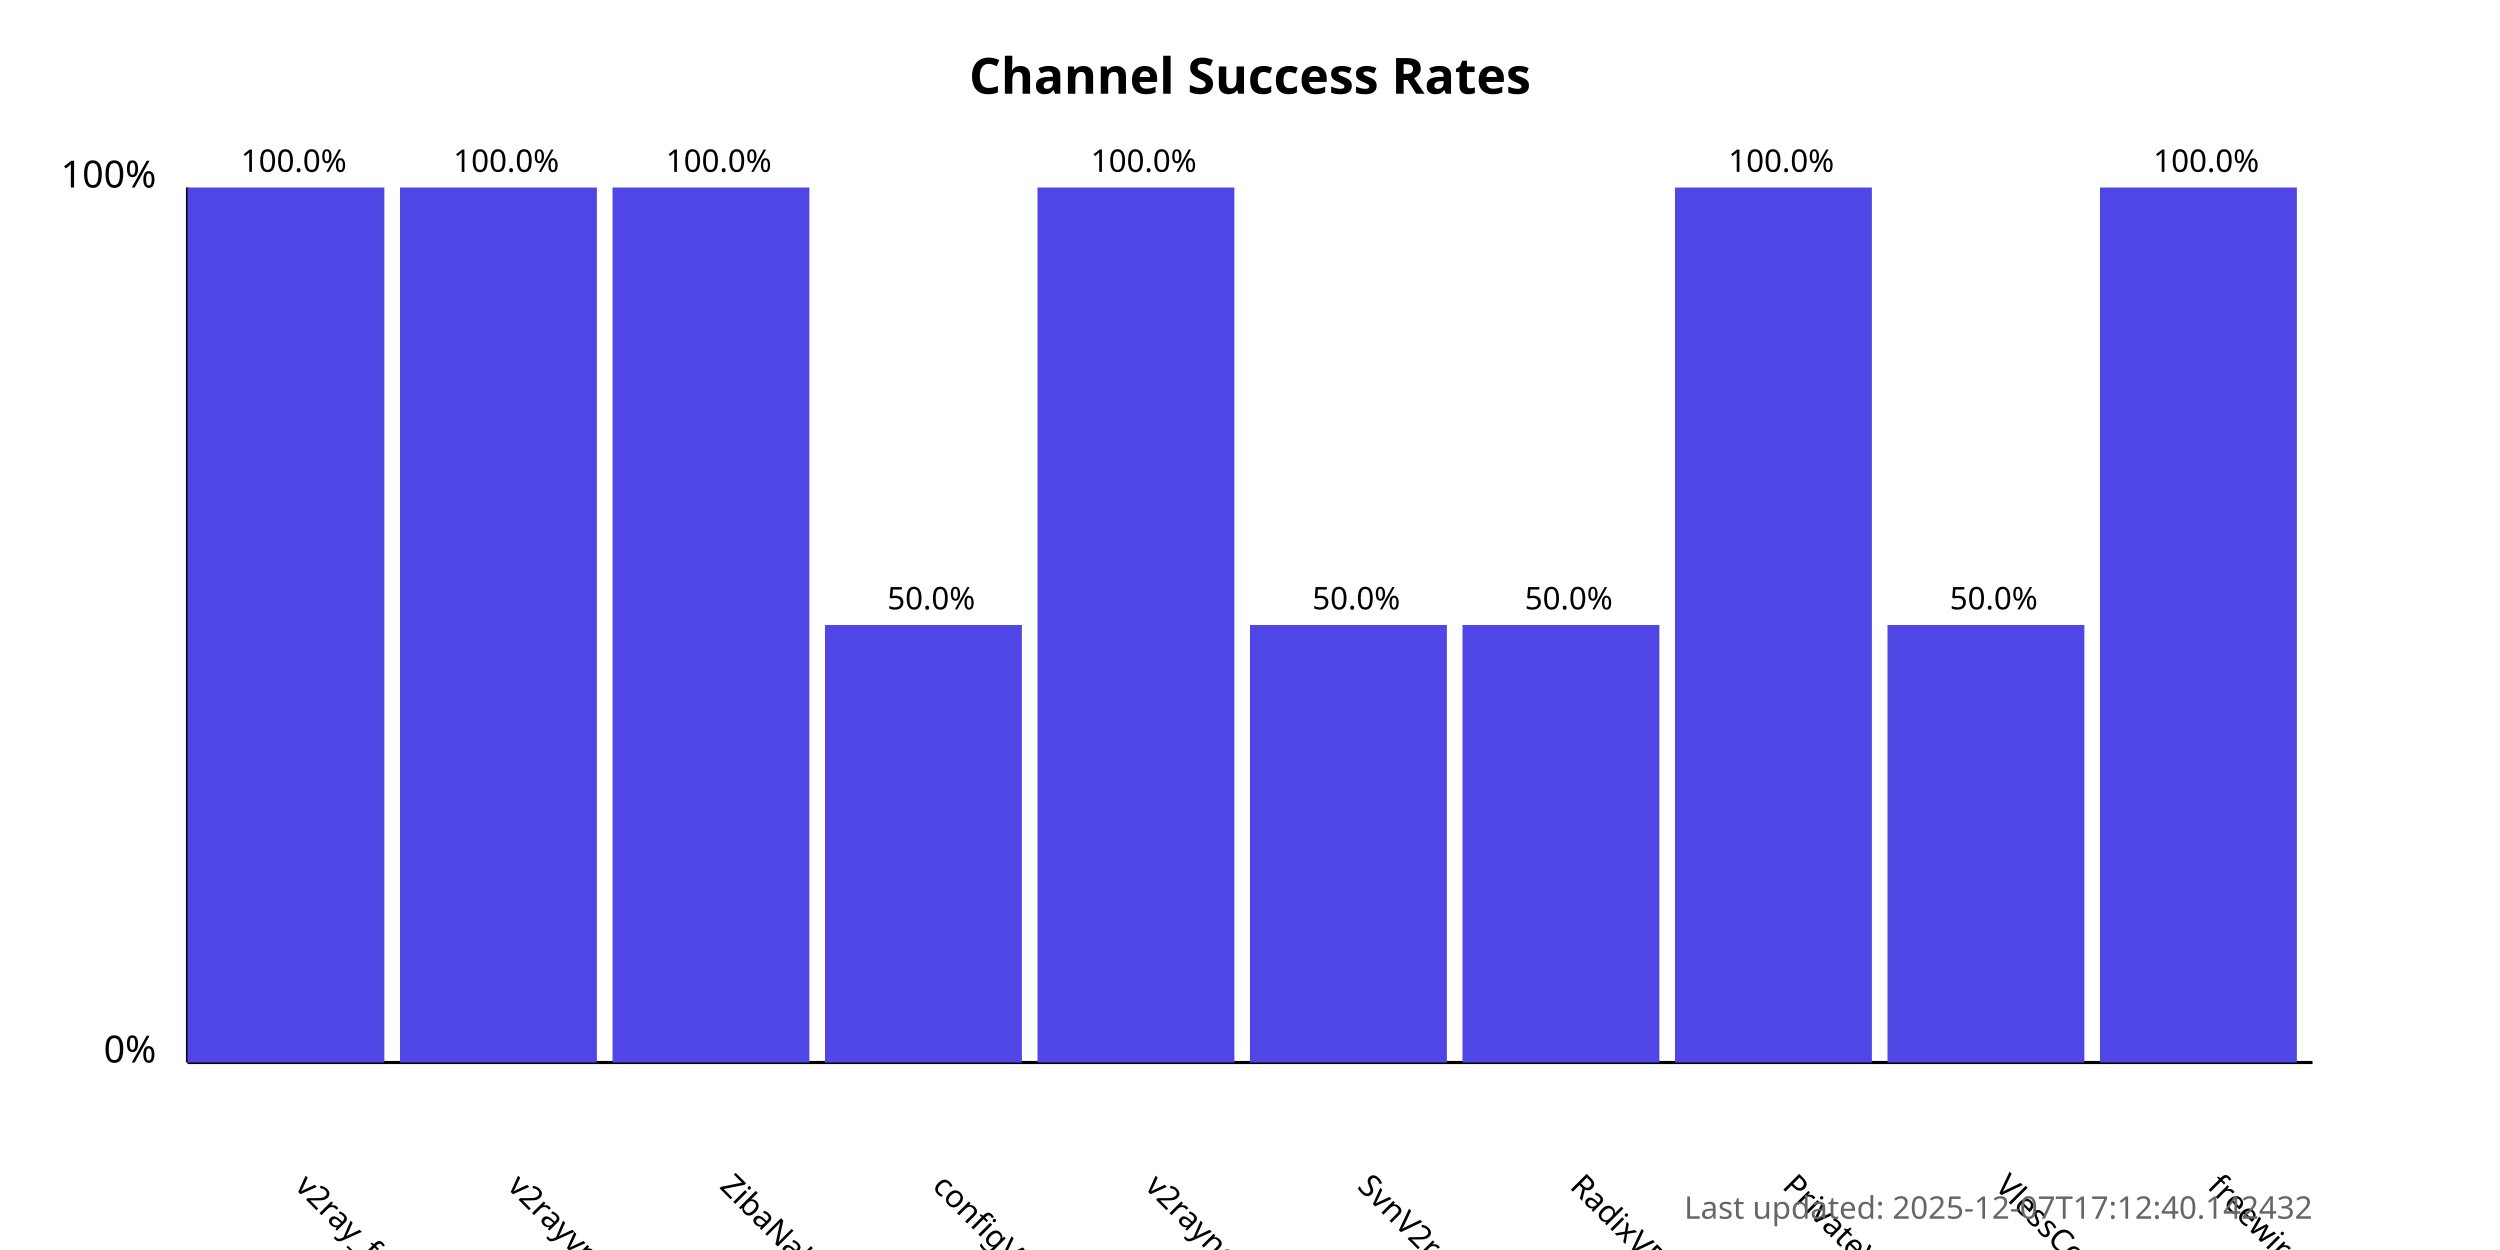
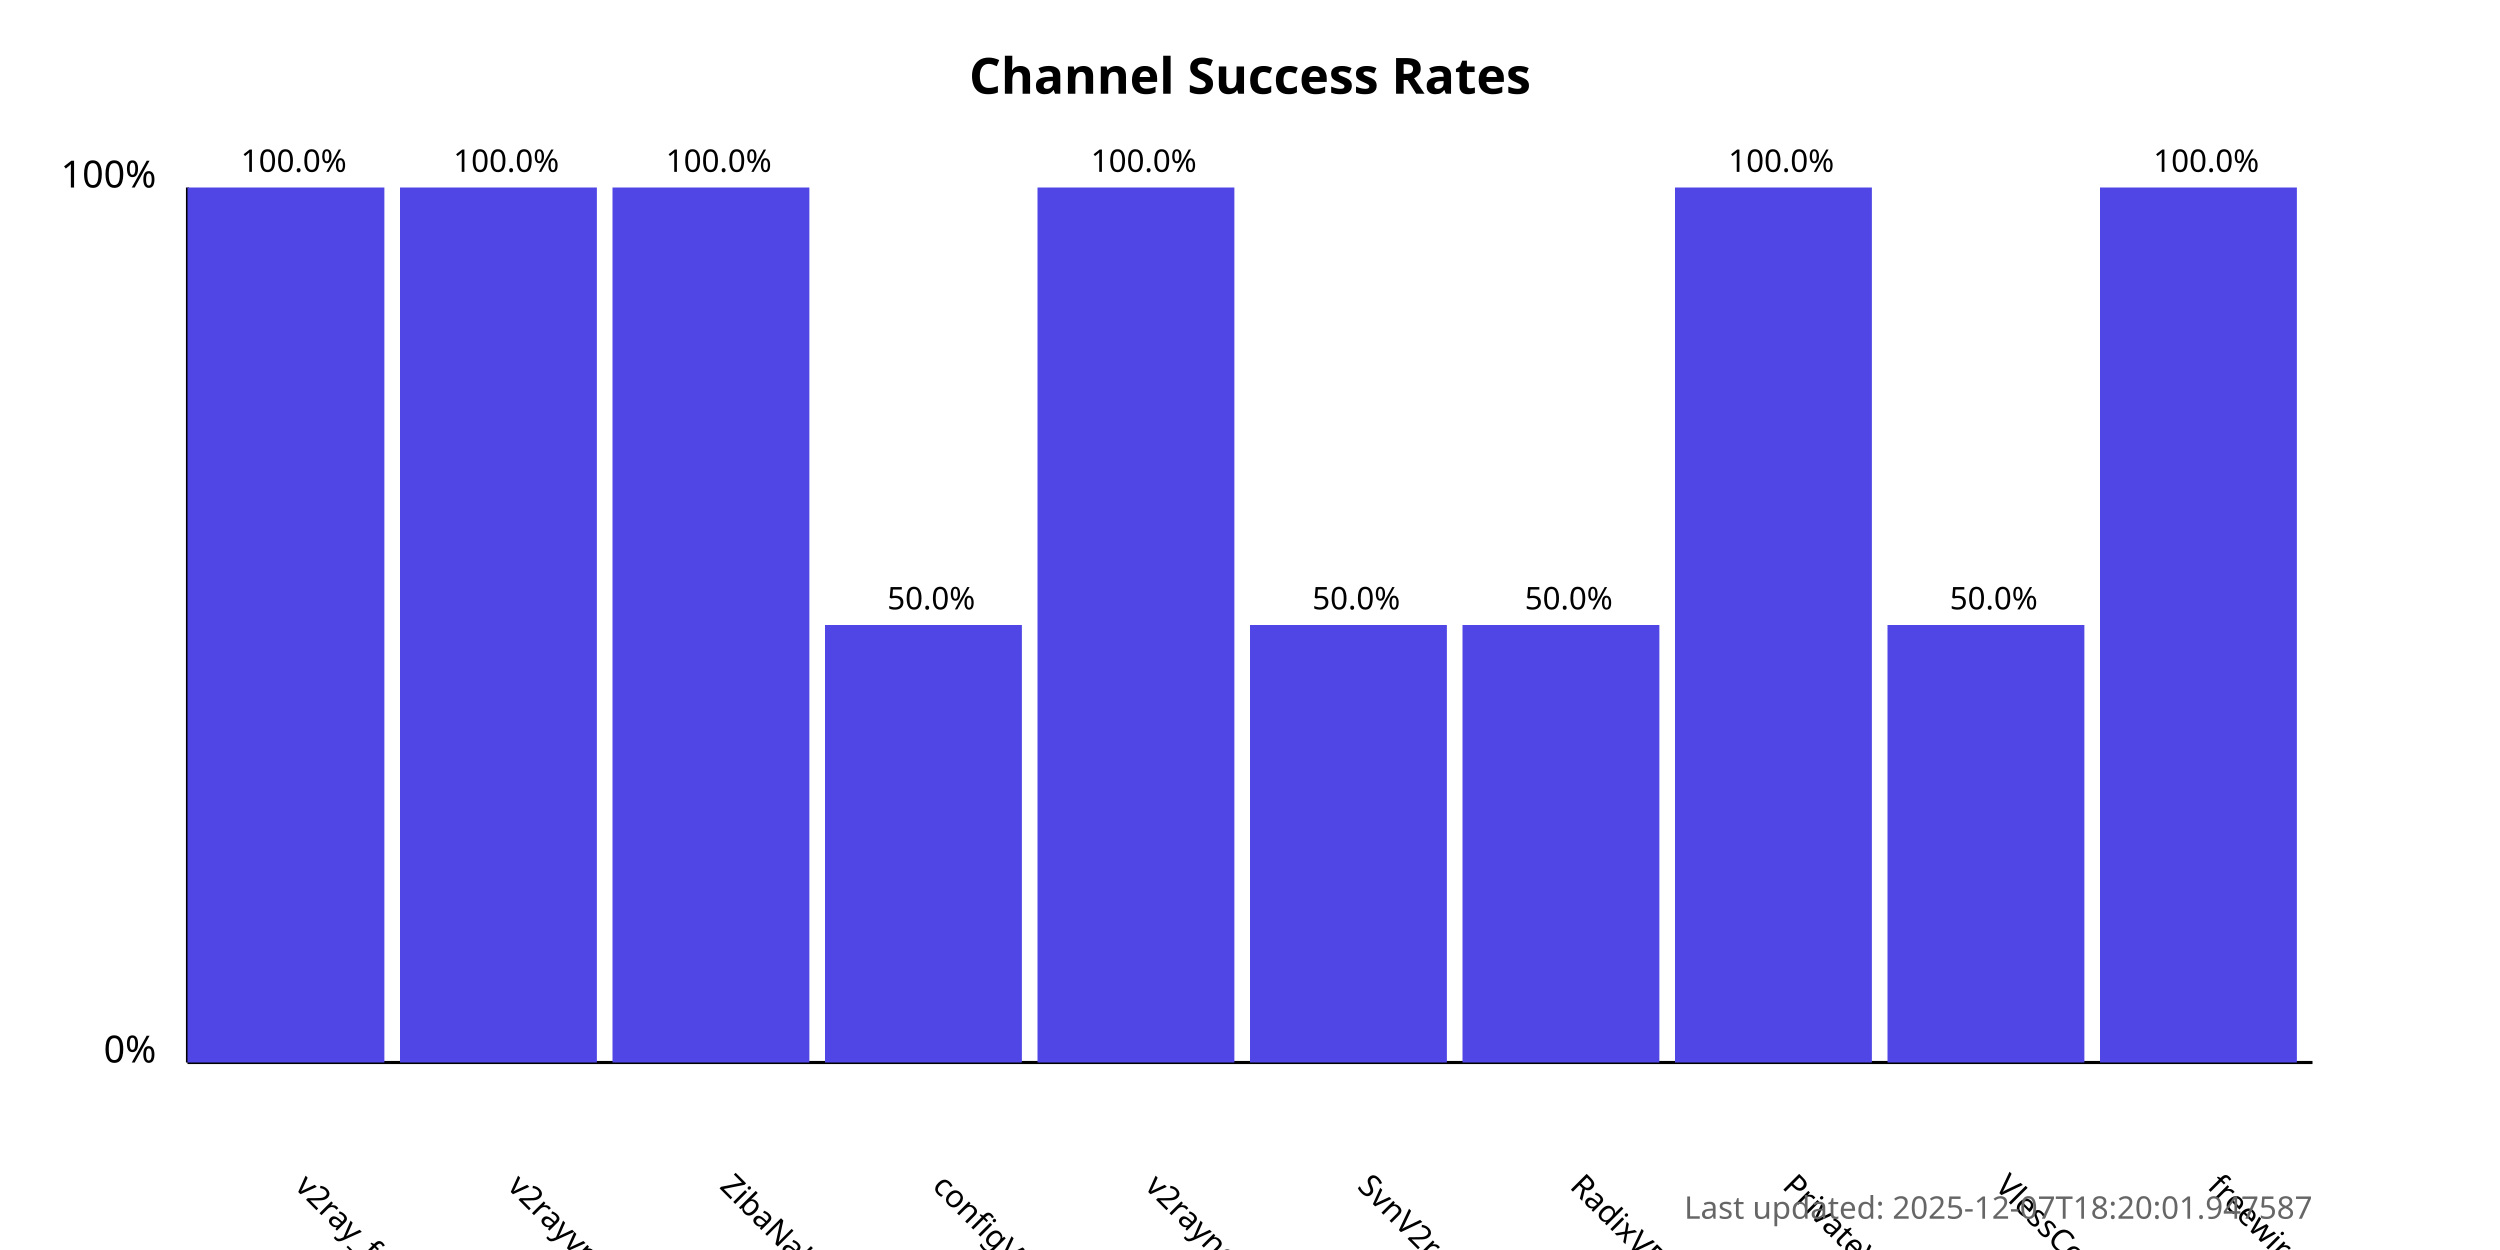
<svg xmlns="http://www.w3.org/2000/svg" width="800" height="400">
  <style>
            .chart-title { font: bold 16px sans-serif; }
            .axis-label { font: 12px sans-serif; }
            .tick-label { font: 10px sans-serif; }
            .bar { fill: #4f46e5; }
            .bar:hover { fill: #6366f1; }
            .timestamp { font: 10px sans-serif; fill: #666; }
        </style>
  <text x="400.0" y="30" text-anchor="middle" class="chart-title">
            Channel Success Rates
        </text>
  <line x1="60" y1="340" x2="60" y2="60" stroke="black" stroke-width="1" />
  <line x1="60" y1="340" x2="740" y2="340" stroke="black" stroke-width="1" />
  <text x="50" y="340" text-anchor="end" class="axis-label">0%</text>
  <text x="50" y="60" text-anchor="end" class="axis-label">100%</text>
  <g>
    <rect x="60" y="60.0" width="63.0" height="280.0" class="bar" />
    <text x="94.0" y="380" transform="rotate(45, 94.0, 380)" text-anchor="start" class="tick-label">
                v2ray_free_conf
            </text>
    <text x="94.0" y="55.0" text-anchor="middle" class="tick-label">
                100.0%
            </text>
  </g>
  <g>
    <rect x="128.0" y="60.0" width="63.0" height="280.0" class="bar" />
    <text x="162.0" y="380" transform="rotate(45, 162.0, 380)" text-anchor="start" class="tick-label">
                v2rayvpno
            </text>
    <text x="162.0" y="55.0" text-anchor="middle" class="tick-label">
                100.0%
            </text>
  </g>
  <g>
    <rect x="196.0" y="60.0" width="63.0" height="280.0" class="bar" />
    <text x="230.0" y="380" transform="rotate(45, 230.0, 380)" text-anchor="start" class="tick-label">
                ZibaNabz
            </text>
    <text x="230.0" y="55.0" text-anchor="middle" class="tick-label">
                100.0%
            </text>
  </g>
  <g>
    <rect x="264.0" y="200.0" width="63.0" height="140.0" class="bar" />
    <text x="298.0" y="380" transform="rotate(45, 298.0, 380)" text-anchor="start" class="tick-label">
                configV2rayForFree
            </text>
    <text x="298.0" y="195.0" text-anchor="middle" class="tick-label">
                50.0%
            </text>
  </g>
  <g>
    <rect x="332.0" y="60.0" width="63.0" height="280.0" class="bar" />
    <text x="366.0" y="380" transform="rotate(45, 366.0, 380)" text-anchor="start" class="tick-label">
                v2rayngvpn
            </text>
    <text x="366.0" y="55.0" text-anchor="middle" class="tick-label">
                100.0%
            </text>
  </g>
  <g>
    <rect x="400.0" y="200.0" width="63.0" height="140.0" class="bar" />
    <text x="434.0" y="380" transform="rotate(45, 434.0, 380)" text-anchor="start" class="tick-label">
                SvnV2ray
            </text>
    <text x="434.0" y="195.0" text-anchor="middle" class="tick-label">
                50.0%
            </text>
  </g>
  <g>
    <rect x="468.0" y="200.0" width="63.0" height="140.0" class="bar" />
    <text x="502.0" y="380" transform="rotate(45, 502.0, 380)" text-anchor="start" class="tick-label">
                RadixVPN
            </text>
    <text x="502.0" y="195.0" text-anchor="middle" class="tick-label">
                50.0%
            </text>
  </g>
  <g>
    <rect x="536.0" y="60.0" width="63.0" height="280.0" class="bar" />
    <text x="570.0" y="380" transform="rotate(45, 570.0, 380)" text-anchor="start" class="tick-label">
                PrivateVPNs
            </text>
    <text x="570.0" y="55.0" text-anchor="middle" class="tick-label">
                100.0%
            </text>
  </g>
  <g>
    <rect x="604.0" y="200.0" width="63.0" height="140.0" class="bar" />
    <text x="638.0" y="380" transform="rotate(45, 638.0, 380)" text-anchor="start" class="tick-label">
                VlessConfig
            </text>
    <text x="638.0" y="195.0" text-anchor="middle" class="tick-label">
                50.0%
            </text>
  </g>
  <g>
    <rect x="672.0" y="60.0" width="63.0" height="280.0" class="bar" />
    <text x="706.0" y="380" transform="rotate(45, 706.0, 380)" text-anchor="start" class="tick-label">
                freewireguard
            </text>
    <text x="706.0" y="55.0" text-anchor="middle" class="tick-label">
                100.0%
            </text>
  </g>
  <text x="740" y="390" text-anchor="end" class="timestamp">
-             Last updated: 2025-12-07T17:12:40.142432
+             Last updated: 2025-12-07T18:20:01.947587
        </text>
</svg>
